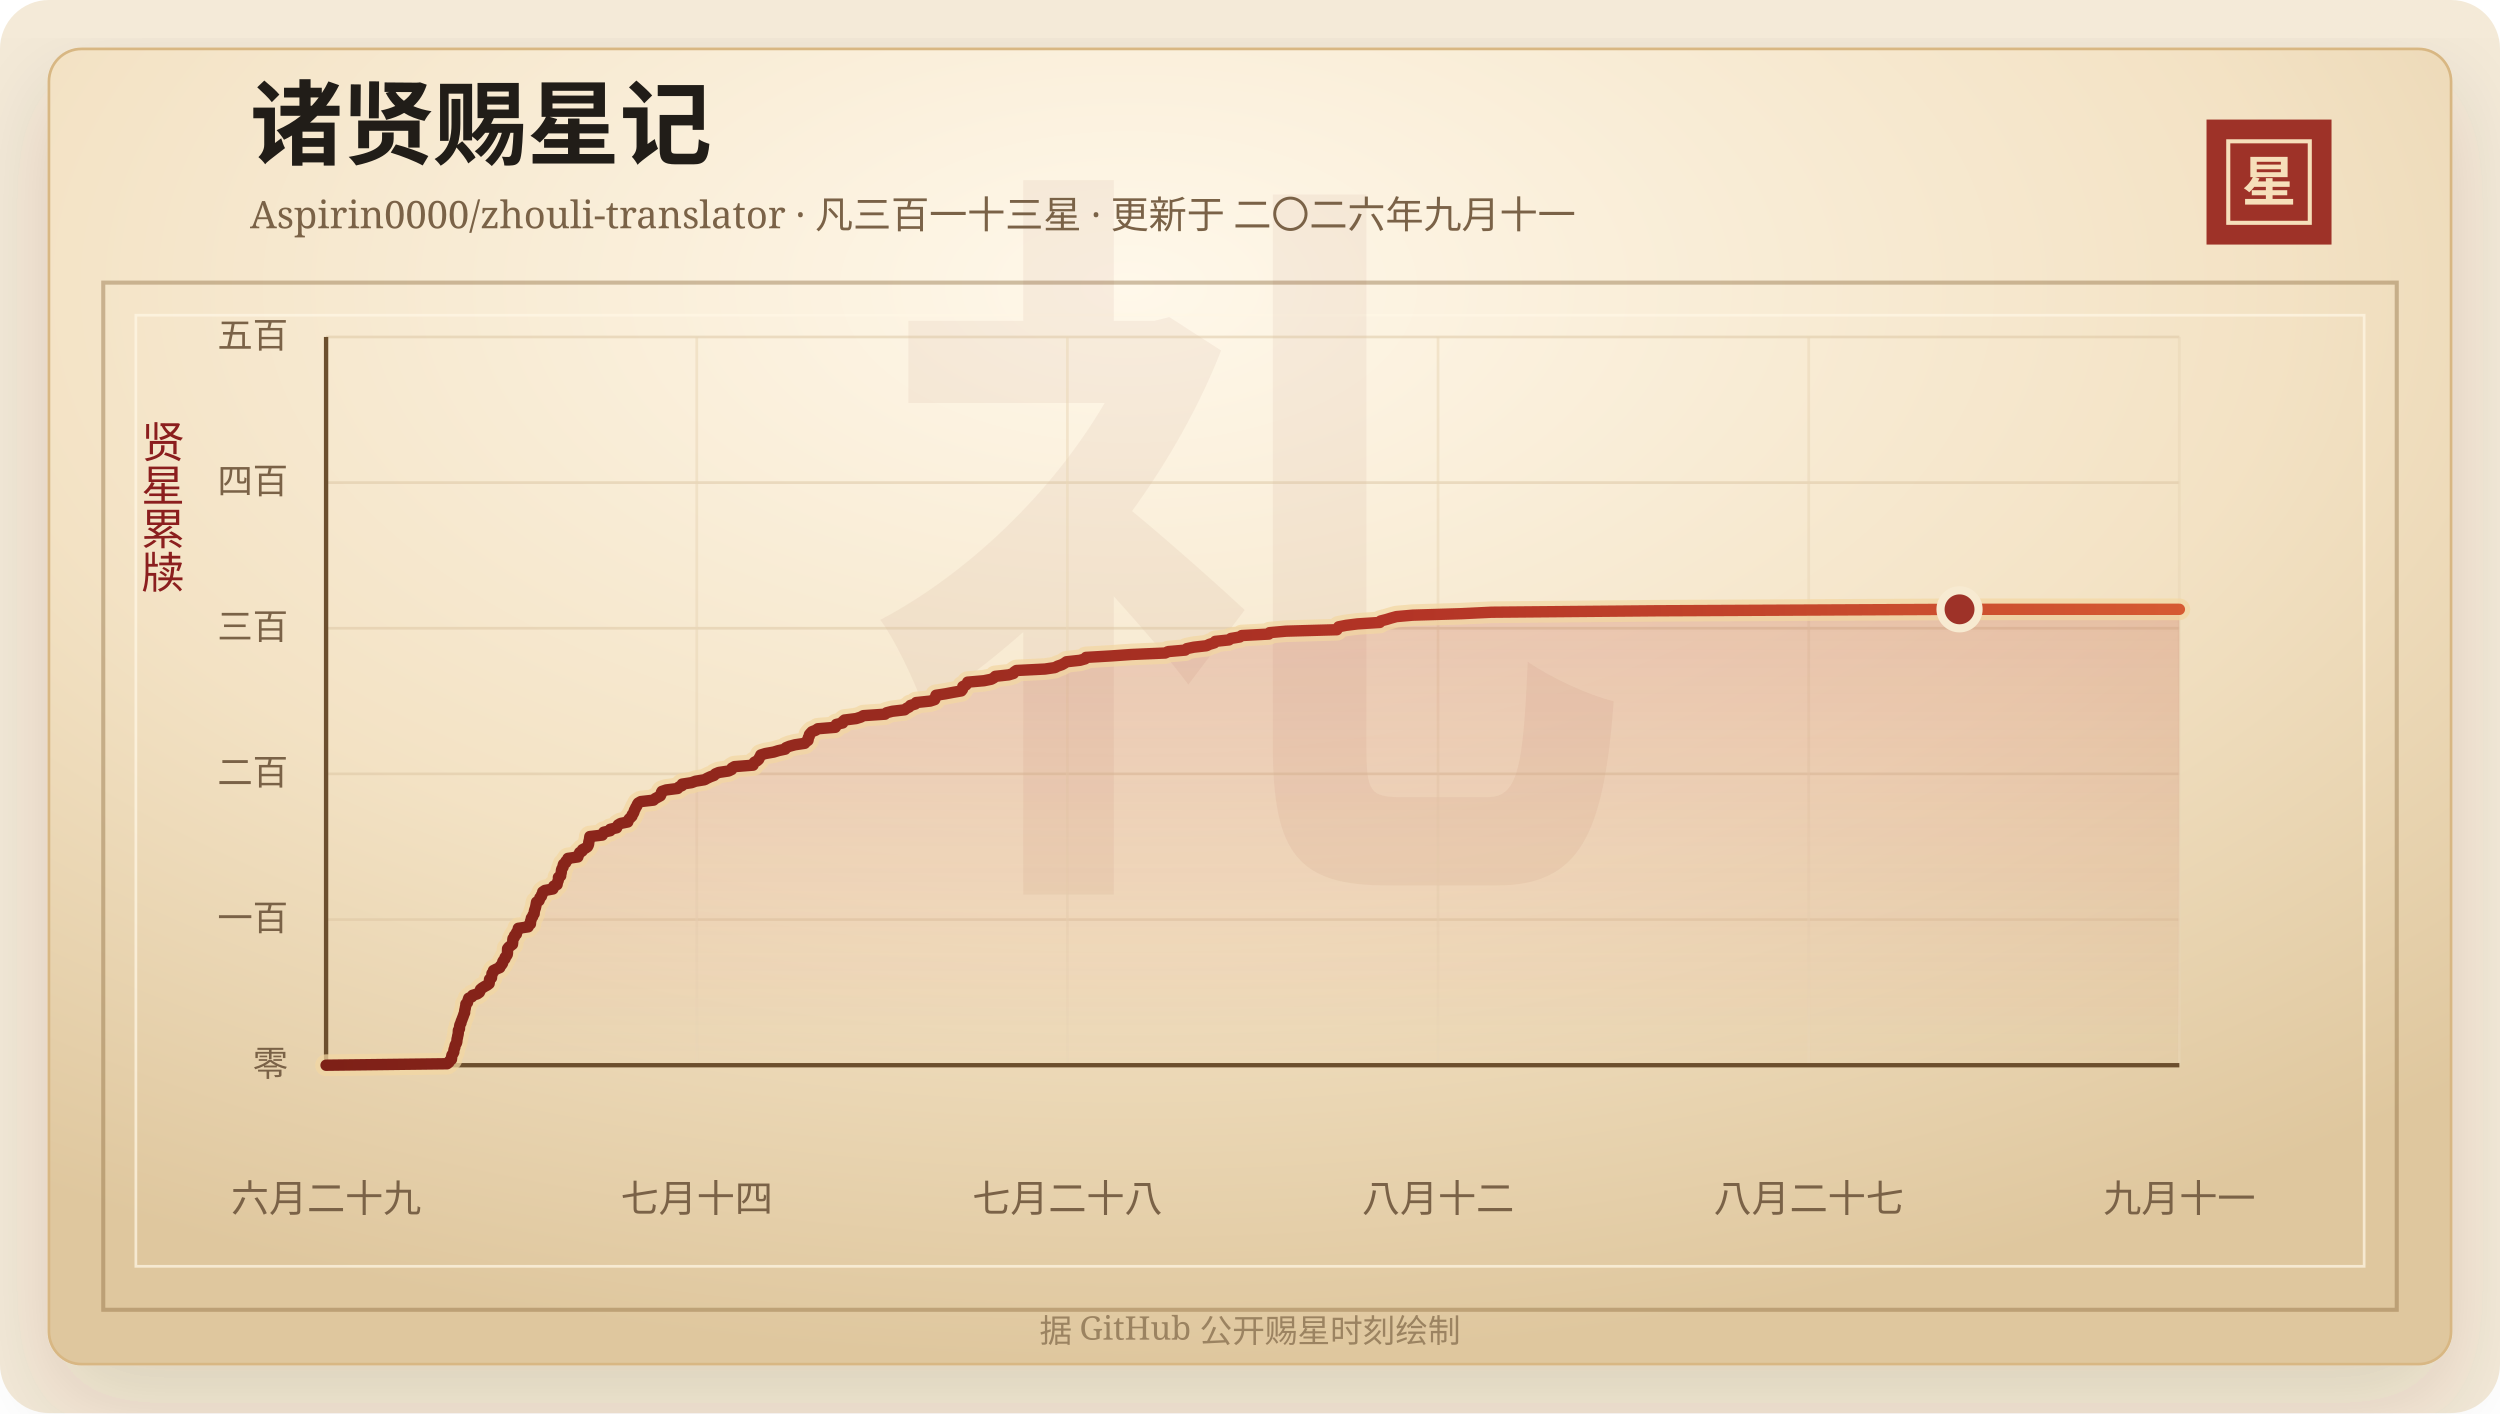
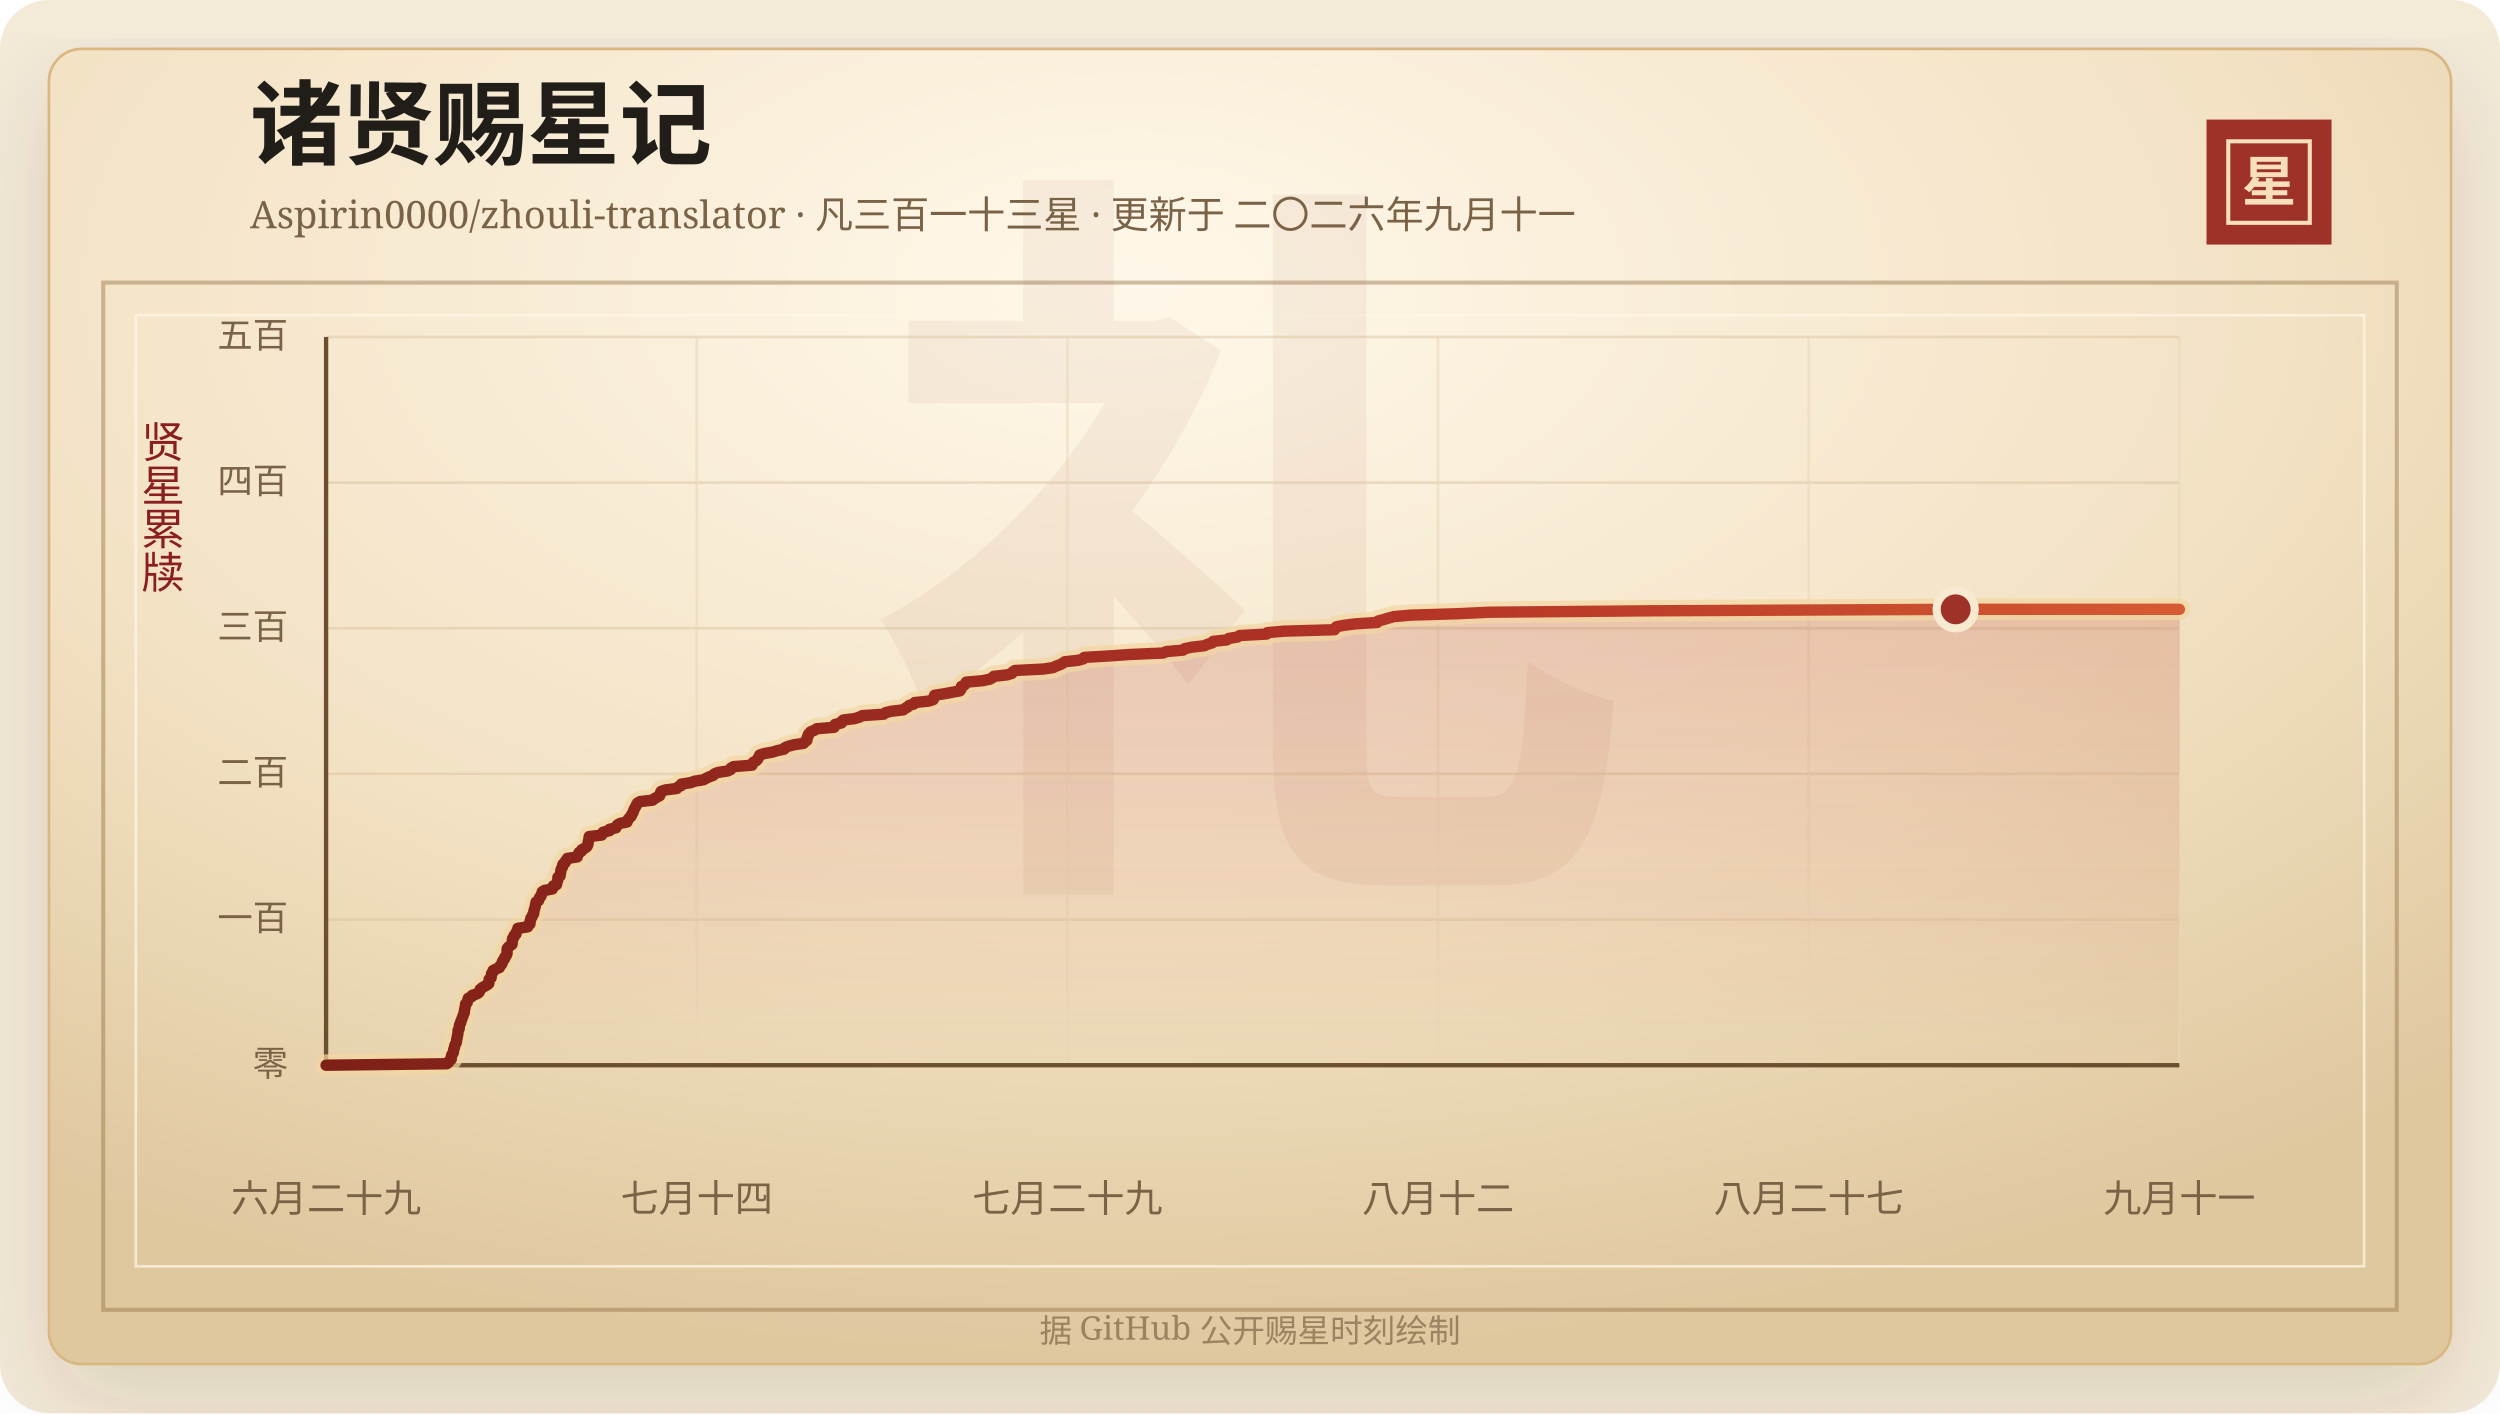
<svg xmlns="http://www.w3.org/2000/svg" width="920" height="520" viewBox="0 0 920 520" role="img" aria-labelledby="title desc">
  <defs>
    <linearGradient id="line" x1="0" x2="1" y1="0" y2="0">
      <stop offset="0%" stop-color="#7d2017" />
      <stop offset="58%" stop-color="#b33426" />
      <stop offset="100%" stop-color="#d65a32" />
    </linearGradient>
    <linearGradient id="area" x1="0" x2="0" y1="0" y2="1">
      <stop offset="0%" stop-color="#b33426" stop-opacity="0.2" />
      <stop offset="100%" stop-color="#b33426" stop-opacity="0" />
    </linearGradient>
    <radialGradient id="paper" cx="45%" cy="18%" r="82%">
      <stop offset="0%" stop-color="#fff8ea" />
      <stop offset="58%" stop-color="#f3e2c4" />
      <stop offset="100%" stop-color="#dfc79e" />
    </radialGradient>
    <filter id="shadow" x="-20%" y="-20%" width="140%" height="140%">
      <feDropShadow dx="0" dy="14" stdDeviation="18" flood-color="#3b2a20" flood-opacity="0.14" />
    </filter>
  </defs>
  <rect width="920" height="520" rx="18" fill="#f4ead8" />
  <rect x="18" y="18" width="884" height="484" rx="12" fill="url(#paper)" stroke="#d8b783" filter="url(#shadow)" />
  <rect x="38" y="104" width="844" height="378" fill="none" stroke="#8c6b3f" stroke-opacity="0.42" stroke-width="1.5" />
  <rect x="50" y="116" width="820" height="350" fill="none" stroke="#fff7e5" stroke-opacity="0.72" />
  <text x="460" y="304" text-anchor="middle" fill="#8c342a" fill-opacity="0.06" font-family="Songti SC, STSong, SimSun, serif" font-size="280" font-weight="700">礼</text>
  <text x="92" y="58" fill="#211d18" font-family="Songti SC, STSong, SimSun, serif" font-size="34" font-weight="700">诸贤赐星记</text>
  <text x="92" y="84" fill="#7a6247" font-family="Songti SC, STSong, SimSun, serif" font-size="14.0">Aspirin0000/zhouli-translator · 凡三百一十三星 · 更新于 二〇二六年九月十一</text>
  <rect x="812" y="44" width="46" height="46" fill="#9e3228" />
  <rect x="820" y="52" width="30" height="30" fill="none" stroke="#f6dfba" stroke-width="1.5" />
  <text x="835" y="74" text-anchor="middle" fill="#f6dfba" font-family="Songti SC, STSong, SimSun, serif" font-size="20" font-weight="700">星</text>
  <text x="60" y="166" text-anchor="middle" fill="#8b1e1e" font-family="Songti SC, STSong, SimSun, serif" font-size="16" writing-mode="vertical-rl">贤星累牍</text>
  <line x1="120" y1="392.00" x2="802" y2="392.00" stroke="#d9c29e" stroke-opacity="0.48" />
  <text x="106" y="396.00" text-anchor="end" fill="#7a6247" font-family="Songti SC, STSong, SimSun, serif" font-size="13">零</text>
  <line x1="120" y1="338.40" x2="802" y2="338.40" stroke="#d9c29e" stroke-opacity="0.48" />
  <text x="106" y="342.40" text-anchor="end" fill="#7a6247" font-family="Songti SC, STSong, SimSun, serif" font-size="13">一百</text>
  <line x1="120" y1="284.80" x2="802" y2="284.80" stroke="#d9c29e" stroke-opacity="0.48" />
  <text x="106" y="288.80" text-anchor="end" fill="#7a6247" font-family="Songti SC, STSong, SimSun, serif" font-size="13">二百</text>
  <line x1="120" y1="231.20" x2="802" y2="231.20" stroke="#d9c29e" stroke-opacity="0.48" />
  <text x="106" y="235.20" text-anchor="end" fill="#7a6247" font-family="Songti SC, STSong, SimSun, serif" font-size="13">三百</text>
  <line x1="120" y1="177.60" x2="802" y2="177.60" stroke="#d9c29e" stroke-opacity="0.48" />
  <text x="106" y="181.60" text-anchor="end" fill="#7a6247" font-family="Songti SC, STSong, SimSun, serif" font-size="13">四百</text>
  <line x1="120" y1="124.00" x2="802" y2="124.00" stroke="#d9c29e" stroke-opacity="0.48" />
  <text x="106" y="128.00" text-anchor="end" fill="#7a6247" font-family="Songti SC, STSong, SimSun, serif" font-size="13">五百</text>
  <line x1="120.00" y1="124" x2="120.00" y2="392" stroke="#ead6b7" stroke-opacity="0.54" />
  <text x="120.00" y="446" text-anchor="middle" fill="#7a6247" font-family="Songti SC, STSong, SimSun, serif" font-size="14">六月二十九</text>
  <line x1="256.40" y1="124" x2="256.40" y2="392" stroke="#ead6b7" stroke-opacity="0.54" />
  <text x="256.40" y="446" text-anchor="middle" fill="#7a6247" font-family="Songti SC, STSong, SimSun, serif" font-size="14">七月十四</text>
  <line x1="392.80" y1="124" x2="392.80" y2="392" stroke="#ead6b7" stroke-opacity="0.54" />
-   <text x="392.80" y="446" text-anchor="middle" fill="#7a6247" font-family="Songti SC, STSong, SimSun, serif" font-size="14">七月二十八</text>
+   <text x="392.80" y="446" text-anchor="middle" fill="#7a6247" font-family="Songti SC, STSong, SimSun, serif" font-size="14">七月二十九</text>
  <line x1="529.20" y1="124" x2="529.20" y2="392" stroke="#ead6b7" stroke-opacity="0.54" />
  <text x="529.20" y="446" text-anchor="middle" fill="#7a6247" font-family="Songti SC, STSong, SimSun, serif" font-size="14">八月十二</text>
  <line x1="665.60" y1="124" x2="665.60" y2="392" stroke="#ead6b7" stroke-opacity="0.54" />
  <text x="665.60" y="446" text-anchor="middle" fill="#7a6247" font-family="Songti SC, STSong, SimSun, serif" font-size="14">八月二十七</text>
  <line x1="802.00" y1="124" x2="802.00" y2="392" stroke="#ead6b7" stroke-opacity="0.54" />
  <text x="802.00" y="446" text-anchor="middle" fill="#7a6247" font-family="Songti SC, STSong, SimSun, serif" font-size="14">九月十一</text>
  <line x1="120" y1="392" x2="802" y2="392" stroke="#6c4f2e" stroke-width="1.6" />
  <line x1="120" y1="124" x2="120" y2="392" stroke="#6c4f2e" stroke-width="1.6" />
-   <polygon points="120.00,392.00 120.00,392.00 164.53,391.46 165.21,390.93 165.45,390.39 166.13,389.86 166.20,389.32 166.21,388.78 166.33,388.25 166.72,387.71 166.99,387.18 167.01,386.64 167.11,386.10 167.36,385.57 167.42,385.03 167.57,384.50 167.92,383.96 168.10,383.42 168.15,382.89 168.20,382.35 168.35,381.82 168.42,381.28 168.57,380.74 168.65,380.21 168.66,379.67 168.69,379.14 169.08,378.60 169.10,378.06 169.16,377.53 169.29,376.99 169.63,376.46 169.68,375.92 169.95,375.38 170.13,374.85 170.35,374.31 170.54,373.78 170.71,373.24 170.98,372.70 170.98,372.17 171.08,371.63 171.21,371.10 171.29,370.56 171.42,370.02 171.44,369.49 172.04,368.95 172.12,368.42 172.31,367.88 172.48,367.34 173.66,366.81 173.92,366.27 175.65,365.74 176.41,365.20 176.65,364.66 176.81,364.13 177.43,363.59 178.28,363.06 179.28,362.52 179.99,361.98 180.07,361.45 180.11,360.91 180.15,360.38 180.87,359.84 180.90,359.30 181.02,358.77 181.05,358.23 181.56,357.70 181.59,357.16 182.66,356.62 183.92,356.09 184.10,355.55 184.60,355.02 184.94,354.48 185.00,353.94 185.32,353.41 185.81,352.87 185.88,352.34 186.35,351.80 186.67,351.26 186.75,350.73 186.76,350.19 186.77,349.66 186.79,349.12 187.20,348.58 187.88,348.05 188.59,347.51 188.65,346.98 188.69,346.44 188.71,345.90 188.79,345.37 189.32,344.83 189.35,344.30 190.03,343.76 190.06,343.22 190.40,342.69 190.72,342.15 190.74,341.62 194.37,341.08 194.46,340.54 195.20,340.01 195.24,339.47 195.25,338.94 195.49,338.40 195.54,337.86 196.02,337.33 196.14,336.79 196.56,336.26 196.61,335.72 196.67,335.18 196.84,334.65 197.03,334.11 197.15,333.58 197.26,333.04 197.35,332.50 197.45,331.97 198.36,331.43 198.55,330.90 198.69,330.36 199.25,329.82 199.31,329.29 199.69,328.75 199.72,328.22 200.53,327.68 203.47,327.14 203.73,326.61 203.79,326.07 205.00,325.54 205.10,325.00 205.23,324.46 205.47,323.93 205.50,323.39 205.50,322.86 206.33,322.32 206.35,321.78 206.51,321.25 206.58,320.71 206.62,320.18 206.81,319.64 207.20,319.10 207.21,318.57 207.37,318.03 208.16,317.50 208.26,316.96 208.92,316.42 209.00,315.89 212.65,315.35 212.66,314.82 213.12,314.28 213.30,313.74 214.22,313.21 214.36,312.67 215.41,312.14 216.18,311.60 216.47,311.06 216.63,310.53 216.65,309.99 216.78,309.46 216.92,308.92 216.98,308.38 217.06,307.85 221.65,307.31 221.87,306.78 222.19,306.24 224.56,305.70 224.57,305.17 226.94,304.63 227.16,304.10 227.49,303.56 228.41,303.02 231.02,302.49 231.16,301.95 231.48,301.42 232.03,300.88 232.56,300.34 232.66,299.81 233.11,299.27 233.31,298.74 233.45,298.20 233.76,297.66 233.98,297.13 234.36,296.59 234.54,296.06 234.89,295.52 235.82,294.98 240.49,294.45 241.06,293.91 242.04,293.38 243.03,292.84 243.27,292.30 243.32,291.77 243.59,291.23 245.14,290.70 249.38,290.16 249.82,289.62 251.00,289.09 251.05,288.55 254.49,288.02 255.97,287.48 259.28,286.94 260.21,286.41 261.37,285.87 262.79,285.34 263.25,284.80 264.54,284.26 268.10,283.73 269.23,283.19 269.36,282.66 270.29,282.12 277.12,281.58 277.19,281.05 277.62,280.51 278.61,279.98 279.19,279.44 279.42,278.90 279.75,278.37 279.97,277.83 281.68,277.30 284.74,276.76 286.48,276.22 288.95,275.69 289.23,275.15 290.54,274.62 292.54,274.08 296.13,273.54 296.56,273.01 297.34,272.47 297.44,271.94 297.48,271.40 297.83,270.86 297.87,270.33 298.32,269.79 298.83,269.26 300.20,268.72 300.97,268.18 307.39,267.65 307.75,267.11 307.76,266.58 310.11,266.04 310.16,265.50 310.77,264.97 315.07,264.43 316.76,263.90 317.73,263.36 325.69,262.82 326.27,262.29 328.36,261.75 332.90,261.22 333.58,260.68 334.60,260.14 335.03,259.61 336.83,259.07 337.14,258.54 342.31,258.00 343.96,257.46 344.19,256.93 344.27,256.39 344.45,255.86 347.93,255.32 350.77,254.78 353.76,254.25 354.18,253.71 354.32,253.18 354.32,252.64 355.43,252.10 355.91,251.57 356.10,251.03 362.12,250.50 364.78,249.96 365.77,249.42 366.28,248.89 371.21,248.35 372.96,247.82 373.25,247.28 374.06,246.74 384.54,246.21 388.21,245.67 389.20,245.14 390.76,244.60 391.73,244.06 392.47,243.53 397.41,242.99 399.31,242.46 399.64,241.92 408.92,241.38 416.35,240.85 428.80,240.31 429.90,239.78 436.14,239.24 436.74,238.70 439.30,238.17 443.99,237.63 445.10,237.10 446.91,236.56 447.23,236.02 452.26,235.49 452.97,234.95 456.20,234.42 456.97,233.88 466.91,233.34 467.24,232.81 473.29,232.27 491.97,231.74 492.25,231.20 492.64,230.66 495.34,230.13 499.56,229.59 507.75,229.06 508.07,228.52 510.17,227.98 511.91,227.45 513.88,226.91 519.89,226.38 537.71,225.84 548.88,225.30 609.43,224.77 721.11,224.23 802.00,224.23 802.00,392.00" fill="url(#area)" />
-   <polyline points="120.00,392.00 164.53,391.46 165.21,390.93 165.45,390.39 166.13,389.86 166.20,389.32 166.21,388.78 166.33,388.25 166.72,387.71 166.99,387.18 167.01,386.64 167.11,386.10 167.36,385.57 167.42,385.03 167.57,384.50 167.92,383.96 168.10,383.42 168.15,382.89 168.20,382.35 168.35,381.82 168.42,381.28 168.57,380.74 168.65,380.21 168.66,379.67 168.69,379.14 169.08,378.60 169.10,378.06 169.16,377.53 169.29,376.99 169.63,376.46 169.68,375.92 169.95,375.38 170.13,374.85 170.35,374.31 170.54,373.78 170.71,373.24 170.98,372.70 170.98,372.17 171.08,371.63 171.21,371.10 171.29,370.56 171.42,370.02 171.44,369.49 172.04,368.95 172.12,368.42 172.31,367.88 172.48,367.34 173.66,366.81 173.92,366.27 175.65,365.74 176.41,365.20 176.65,364.66 176.81,364.13 177.43,363.59 178.28,363.06 179.28,362.52 179.99,361.98 180.07,361.45 180.11,360.91 180.15,360.38 180.87,359.84 180.90,359.30 181.02,358.77 181.05,358.23 181.56,357.70 181.59,357.16 182.66,356.62 183.92,356.09 184.10,355.55 184.60,355.02 184.94,354.48 185.00,353.94 185.32,353.41 185.81,352.87 185.88,352.34 186.35,351.80 186.67,351.26 186.75,350.73 186.76,350.19 186.77,349.66 186.79,349.12 187.20,348.58 187.88,348.05 188.59,347.51 188.65,346.98 188.69,346.44 188.71,345.90 188.79,345.37 189.32,344.83 189.35,344.30 190.03,343.76 190.06,343.22 190.40,342.69 190.72,342.15 190.74,341.62 194.37,341.08 194.46,340.54 195.20,340.01 195.24,339.47 195.25,338.94 195.49,338.40 195.54,337.86 196.02,337.33 196.14,336.79 196.56,336.26 196.61,335.72 196.67,335.18 196.84,334.65 197.03,334.11 197.15,333.58 197.26,333.04 197.35,332.50 197.45,331.97 198.36,331.43 198.55,330.90 198.69,330.36 199.25,329.82 199.31,329.29 199.69,328.75 199.72,328.22 200.53,327.68 203.47,327.14 203.73,326.61 203.79,326.07 205.00,325.54 205.10,325.00 205.23,324.46 205.47,323.93 205.50,323.39 205.50,322.86 206.33,322.32 206.35,321.78 206.51,321.25 206.58,320.71 206.62,320.18 206.81,319.64 207.20,319.10 207.21,318.57 207.37,318.03 208.16,317.50 208.26,316.96 208.92,316.42 209.00,315.89 212.65,315.35 212.66,314.82 213.12,314.28 213.30,313.74 214.22,313.21 214.36,312.67 215.41,312.14 216.18,311.60 216.47,311.06 216.63,310.53 216.65,309.99 216.78,309.46 216.92,308.92 216.98,308.38 217.06,307.85 221.65,307.31 221.87,306.78 222.19,306.24 224.56,305.70 224.57,305.17 226.94,304.63 227.16,304.10 227.49,303.56 228.41,303.02 231.02,302.49 231.16,301.95 231.48,301.42 232.03,300.88 232.56,300.34 232.66,299.81 233.11,299.27 233.31,298.74 233.45,298.20 233.76,297.66 233.98,297.13 234.36,296.59 234.54,296.06 234.89,295.52 235.82,294.98 240.49,294.45 241.06,293.91 242.04,293.38 243.03,292.84 243.27,292.30 243.32,291.77 243.59,291.23 245.14,290.70 249.38,290.16 249.82,289.62 251.00,289.09 251.05,288.55 254.49,288.02 255.97,287.48 259.28,286.94 260.21,286.41 261.37,285.87 262.79,285.34 263.25,284.80 264.54,284.26 268.10,283.73 269.23,283.19 269.36,282.66 270.29,282.12 277.12,281.58 277.19,281.05 277.62,280.51 278.61,279.98 279.19,279.44 279.42,278.90 279.75,278.37 279.97,277.83 281.68,277.30 284.74,276.76 286.48,276.22 288.95,275.69 289.23,275.15 290.54,274.62 292.54,274.08 296.13,273.54 296.56,273.01 297.34,272.47 297.44,271.94 297.48,271.40 297.83,270.86 297.87,270.33 298.32,269.79 298.83,269.26 300.20,268.72 300.97,268.18 307.39,267.65 307.75,267.11 307.76,266.58 310.11,266.04 310.16,265.50 310.77,264.97 315.07,264.43 316.76,263.90 317.73,263.36 325.69,262.82 326.27,262.29 328.36,261.75 332.90,261.22 333.58,260.68 334.60,260.14 335.03,259.61 336.83,259.07 337.14,258.54 342.31,258.00 343.96,257.46 344.19,256.93 344.27,256.39 344.45,255.86 347.93,255.32 350.77,254.78 353.76,254.25 354.18,253.71 354.32,253.18 354.32,252.64 355.43,252.10 355.91,251.57 356.10,251.03 362.12,250.50 364.78,249.96 365.77,249.42 366.28,248.89 371.21,248.35 372.96,247.82 373.25,247.28 374.06,246.74 384.54,246.21 388.21,245.67 389.20,245.14 390.76,244.60 391.73,244.06 392.47,243.53 397.41,242.99 399.31,242.46 399.64,241.92 408.92,241.38 416.35,240.85 428.80,240.31 429.90,239.78 436.14,239.24 436.74,238.70 439.30,238.17 443.99,237.63 445.10,237.10 446.91,236.56 447.23,236.02 452.26,235.49 452.97,234.95 456.20,234.42 456.97,233.88 466.91,233.34 467.24,232.81 473.29,232.27 491.97,231.74 492.25,231.20 492.64,230.66 495.34,230.13 499.56,229.59 507.75,229.06 508.07,228.52 510.17,227.98 511.91,227.45 513.88,226.91 519.89,226.38 537.71,225.84 548.88,225.30 609.43,224.77 721.11,224.23 802.00,224.23" fill="none" stroke="#f3d7a2" stroke-width="8" stroke-linecap="round" stroke-linejoin="round" opacity="0.72" />
-   <polyline points="120.00,392.00 164.53,391.46 165.21,390.93 165.45,390.39 166.13,389.86 166.20,389.32 166.21,388.78 166.33,388.25 166.72,387.71 166.99,387.18 167.01,386.64 167.11,386.10 167.36,385.57 167.42,385.03 167.57,384.50 167.92,383.96 168.10,383.42 168.15,382.89 168.20,382.35 168.35,381.82 168.42,381.28 168.57,380.74 168.65,380.21 168.66,379.67 168.69,379.14 169.08,378.60 169.10,378.06 169.16,377.53 169.29,376.99 169.63,376.46 169.68,375.92 169.95,375.38 170.13,374.85 170.35,374.31 170.54,373.78 170.71,373.24 170.98,372.70 170.98,372.17 171.08,371.63 171.21,371.10 171.29,370.56 171.42,370.02 171.44,369.49 172.04,368.95 172.12,368.42 172.31,367.88 172.48,367.34 173.66,366.81 173.92,366.27 175.65,365.74 176.41,365.20 176.65,364.66 176.81,364.13 177.43,363.59 178.28,363.06 179.28,362.52 179.99,361.98 180.07,361.45 180.11,360.91 180.15,360.38 180.87,359.84 180.90,359.30 181.02,358.77 181.05,358.23 181.56,357.70 181.59,357.16 182.66,356.62 183.92,356.09 184.10,355.55 184.60,355.02 184.94,354.48 185.00,353.94 185.32,353.41 185.81,352.87 185.88,352.34 186.35,351.80 186.67,351.26 186.75,350.73 186.76,350.19 186.77,349.66 186.79,349.12 187.20,348.58 187.88,348.05 188.59,347.51 188.65,346.98 188.69,346.44 188.71,345.90 188.79,345.37 189.32,344.83 189.35,344.30 190.03,343.76 190.06,343.22 190.40,342.69 190.72,342.15 190.74,341.62 194.37,341.08 194.46,340.54 195.20,340.01 195.24,339.47 195.25,338.94 195.49,338.40 195.54,337.86 196.02,337.33 196.14,336.79 196.56,336.26 196.61,335.72 196.67,335.18 196.84,334.65 197.03,334.11 197.15,333.58 197.26,333.04 197.35,332.50 197.45,331.97 198.36,331.43 198.55,330.90 198.69,330.36 199.25,329.82 199.31,329.29 199.69,328.75 199.72,328.22 200.53,327.68 203.47,327.14 203.73,326.61 203.79,326.07 205.00,325.54 205.10,325.00 205.23,324.46 205.47,323.93 205.50,323.39 205.50,322.86 206.33,322.32 206.35,321.78 206.51,321.25 206.58,320.71 206.62,320.18 206.81,319.64 207.20,319.10 207.21,318.57 207.37,318.03 208.16,317.50 208.26,316.96 208.92,316.42 209.00,315.89 212.65,315.35 212.66,314.82 213.12,314.28 213.30,313.74 214.22,313.21 214.36,312.67 215.41,312.14 216.18,311.60 216.47,311.06 216.63,310.53 216.65,309.99 216.78,309.46 216.92,308.92 216.98,308.38 217.06,307.85 221.65,307.31 221.87,306.78 222.19,306.24 224.56,305.70 224.57,305.17 226.94,304.63 227.16,304.10 227.49,303.56 228.41,303.02 231.02,302.49 231.16,301.95 231.48,301.42 232.03,300.88 232.56,300.34 232.66,299.81 233.11,299.27 233.31,298.74 233.45,298.20 233.76,297.66 233.98,297.13 234.36,296.59 234.54,296.06 234.89,295.52 235.82,294.98 240.49,294.45 241.06,293.91 242.04,293.38 243.03,292.84 243.27,292.30 243.32,291.77 243.59,291.23 245.14,290.70 249.38,290.16 249.82,289.62 251.00,289.09 251.05,288.55 254.49,288.02 255.97,287.48 259.28,286.94 260.21,286.41 261.37,285.87 262.79,285.34 263.25,284.80 264.54,284.26 268.10,283.73 269.23,283.19 269.36,282.66 270.29,282.12 277.12,281.58 277.19,281.05 277.62,280.51 278.61,279.98 279.19,279.44 279.42,278.90 279.75,278.37 279.97,277.83 281.68,277.30 284.74,276.76 286.48,276.22 288.95,275.69 289.23,275.15 290.54,274.62 292.54,274.08 296.13,273.54 296.56,273.01 297.34,272.47 297.44,271.94 297.48,271.40 297.83,270.86 297.87,270.33 298.32,269.79 298.83,269.26 300.20,268.72 300.97,268.18 307.39,267.65 307.75,267.11 307.76,266.58 310.11,266.04 310.16,265.50 310.77,264.97 315.07,264.43 316.76,263.90 317.73,263.36 325.69,262.82 326.27,262.29 328.36,261.75 332.90,261.22 333.58,260.68 334.60,260.14 335.03,259.61 336.83,259.07 337.14,258.54 342.31,258.00 343.96,257.46 344.19,256.93 344.27,256.39 344.45,255.86 347.93,255.32 350.77,254.78 353.76,254.25 354.18,253.71 354.32,253.18 354.32,252.64 355.43,252.10 355.91,251.57 356.10,251.03 362.12,250.50 364.78,249.96 365.77,249.42 366.28,248.89 371.21,248.35 372.96,247.82 373.25,247.28 374.06,246.74 384.54,246.21 388.21,245.67 389.20,245.14 390.76,244.60 391.73,244.06 392.47,243.53 397.41,242.99 399.31,242.46 399.64,241.92 408.92,241.38 416.35,240.85 428.80,240.31 429.90,239.78 436.14,239.24 436.74,238.70 439.30,238.17 443.99,237.63 445.10,237.10 446.91,236.56 447.23,236.02 452.26,235.49 452.97,234.95 456.20,234.42 456.97,233.88 466.91,233.34 467.24,232.81 473.29,232.27 491.97,231.74 492.25,231.20 492.64,230.66 495.34,230.13 499.56,229.59 507.75,229.06 508.07,228.52 510.17,227.98 511.91,227.45 513.88,226.91 519.89,226.38 537.71,225.84 548.88,225.30 609.43,224.77 721.11,224.23 802.00,224.23" fill="none" stroke="url(#line)" stroke-width="4.2" stroke-linecap="round" stroke-linejoin="round" />
-   <circle cx="721.11" cy="224.23" r="7" fill="#9e3228" stroke="#f7ead1" stroke-width="3" />
+   <polygon points="120.00,392.00 120.00,392.00 164.42,391.46 165.10,390.93 165.34,390.39 166.02,389.86 166.09,389.32 166.10,388.78 166.22,388.25 166.61,387.71 166.88,387.18 166.89,386.64 167.00,386.10 167.25,385.57 167.31,385.03 167.46,384.50 167.80,383.96 167.99,383.42 168.04,382.89 168.09,382.35 168.24,381.82 168.31,381.28 168.45,380.74 168.53,380.21 168.55,379.67 168.57,379.14 168.97,378.60 168.99,378.06 169.04,377.53 169.17,376.99 169.51,376.46 169.56,375.92 169.84,375.38 170.01,374.85 170.23,374.31 170.42,373.78 170.59,373.24 170.86,372.70 170.86,372.17 170.96,371.63 171.09,371.10 171.17,370.56 171.29,370.02 171.32,369.49 171.91,368.95 172.00,368.42 172.19,367.88 172.35,367.34 173.53,366.81 173.79,366.27 175.52,365.74 176.27,365.20 176.52,364.66 176.68,364.13 177.29,363.59 178.15,363.06 179.15,362.52 179.85,361.98 179.93,361.45 179.96,360.91 180.01,360.38 180.73,359.84 180.76,359.30 180.88,358.77 180.90,358.23 181.42,357.70 181.45,357.16 182.51,356.62 183.77,356.09 183.94,355.55 184.45,355.02 184.79,354.48 184.85,353.94 185.16,353.41 185.66,352.87 185.72,352.34 186.19,351.80 186.51,351.26 186.60,350.73 186.61,350.19 186.61,349.66 186.63,349.12 187.04,348.58 187.72,348.05 188.43,347.51 188.49,346.98 188.53,346.44 188.55,345.90 188.63,345.37 189.16,344.83 189.18,344.30 189.87,343.76 189.90,343.22 190.24,342.69 190.55,342.15 190.57,341.62 194.20,341.08 194.28,340.54 195.02,340.01 195.07,339.47 195.08,338.94 195.31,338.40 195.37,337.86 195.84,337.33 195.96,336.79 196.38,336.26 196.43,335.72 196.49,335.18 196.66,334.65 196.84,334.11 196.97,333.58 197.08,333.04 197.17,332.50 197.27,331.97 198.18,331.43 198.36,330.90 198.50,330.36 199.06,329.82 199.12,329.29 199.51,328.75 199.54,328.22 200.34,327.68 203.28,327.14 203.53,326.61 203.59,326.07 204.80,325.54 204.90,325.00 205.03,324.46 205.26,323.93 205.30,323.39 205.30,322.86 206.13,322.32 206.15,321.78 206.31,321.25 206.37,320.71 206.41,320.18 206.61,319.64 207.00,319.10 207.00,318.57 207.17,318.03 207.95,317.50 208.05,316.96 208.71,316.42 208.79,315.89 212.43,315.35 212.44,314.82 212.90,314.28 213.08,313.74 214.00,313.21 214.14,312.67 215.19,312.14 215.95,311.60 216.24,311.06 216.40,310.53 216.43,309.99 216.55,309.46 216.69,308.92 216.75,308.38 216.83,307.85 221.41,307.31 221.63,306.78 221.95,306.24 224.31,305.70 224.33,305.17 226.69,304.63 226.91,304.10 227.24,303.56 228.16,303.02 230.76,302.49 230.90,301.95 231.22,301.42 231.76,300.88 232.29,300.34 232.39,299.81 232.85,299.27 233.04,298.74 233.18,298.20 233.49,297.66 233.71,297.13 234.09,296.59 234.27,296.06 234.62,295.52 235.54,294.98 240.21,294.45 240.78,293.91 241.75,293.38 242.74,292.84 242.98,292.30 243.03,291.77 243.30,291.23 244.85,290.70 249.08,290.16 249.52,289.62 250.69,289.09 250.74,288.55 254.17,288.02 255.64,287.48 258.95,286.94 259.88,286.41 261.03,285.87 262.45,285.34 262.91,284.80 264.20,284.26 267.75,283.73 268.88,283.19 269.01,282.66 269.94,282.12 276.75,281.58 276.82,281.05 277.25,280.51 278.24,279.98 278.81,279.44 279.04,278.90 279.37,278.37 279.60,277.83 281.30,277.30 284.35,276.76 286.08,276.22 288.55,275.69 288.83,275.15 290.13,274.62 292.14,274.08 295.72,273.54 296.15,273.01 296.93,272.47 297.02,271.94 297.06,271.40 297.41,270.86 297.45,270.33 297.90,269.79 298.41,269.26 299.77,268.72 300.55,268.18 306.95,267.65 307.31,267.11 307.32,266.58 309.66,266.04 309.72,265.50 310.32,264.97 314.61,264.43 316.30,263.90 317.26,263.36 325.21,262.82 325.79,262.29 327.87,261.75 332.40,261.22 333.08,260.68 334.09,260.14 334.52,259.61 336.32,259.07 336.63,258.54 341.78,258.00 343.43,257.46 343.67,256.93 343.74,256.39 343.93,255.86 347.39,255.32 350.23,254.78 353.21,254.25 353.63,253.71 353.76,253.18 353.77,252.64 354.88,252.10 355.35,251.57 355.55,251.03 361.54,250.50 364.20,249.96 365.19,249.42 365.70,248.89 370.62,248.35 372.37,247.82 372.66,247.28 373.46,246.74 383.92,246.21 387.58,245.67 388.57,245.14 390.12,244.60 391.09,244.06 391.83,243.53 396.76,242.99 398.65,242.46 398.99,241.92 408.24,241.38 415.65,240.85 428.08,240.31 429.16,239.78 435.40,239.24 435.99,238.70 438.54,238.17 443.23,237.63 444.34,237.10 446.14,236.56 446.46,236.02 451.48,235.49 452.18,234.95 455.40,234.42 456.18,233.88 466.09,233.34 466.42,232.81 472.46,232.27 491.09,231.74 491.38,231.20 491.76,230.66 494.46,230.13 498.66,229.59 506.83,229.06 507.15,228.52 509.25,227.98 510.98,227.45 512.95,226.91 518.95,226.38 536.72,225.84 547.87,225.30 608.28,224.77 719.69,224.23 802.00,224.23 802.00,392.00" fill="url(#area)" />
+   <polyline points="120.00,392.00 164.42,391.46 165.10,390.93 165.34,390.39 166.02,389.86 166.09,389.32 166.10,388.78 166.22,388.25 166.61,387.71 166.88,387.18 166.89,386.64 167.00,386.10 167.25,385.57 167.31,385.03 167.46,384.50 167.80,383.96 167.99,383.42 168.04,382.89 168.09,382.35 168.24,381.82 168.31,381.28 168.45,380.74 168.53,380.21 168.55,379.67 168.57,379.14 168.97,378.60 168.99,378.06 169.04,377.53 169.17,376.99 169.51,376.46 169.56,375.92 169.84,375.38 170.01,374.85 170.23,374.31 170.42,373.78 170.59,373.24 170.86,372.70 170.86,372.17 170.96,371.63 171.09,371.10 171.17,370.56 171.29,370.02 171.32,369.49 171.91,368.95 172.00,368.42 172.19,367.88 172.35,367.34 173.53,366.81 173.79,366.27 175.52,365.74 176.27,365.20 176.52,364.66 176.68,364.13 177.29,363.59 178.15,363.06 179.15,362.52 179.85,361.98 179.93,361.45 179.96,360.91 180.01,360.38 180.73,359.84 180.76,359.30 180.88,358.77 180.90,358.23 181.42,357.70 181.45,357.16 182.51,356.62 183.77,356.09 183.94,355.55 184.45,355.02 184.79,354.48 184.85,353.94 185.16,353.41 185.66,352.87 185.72,352.34 186.19,351.80 186.51,351.26 186.60,350.73 186.61,350.19 186.61,349.66 186.63,349.12 187.04,348.58 187.72,348.05 188.43,347.51 188.49,346.98 188.53,346.44 188.55,345.90 188.63,345.37 189.16,344.83 189.18,344.30 189.87,343.76 189.90,343.22 190.24,342.69 190.55,342.15 190.57,341.62 194.20,341.08 194.28,340.54 195.02,340.01 195.07,339.47 195.08,338.94 195.31,338.40 195.37,337.86 195.84,337.33 195.96,336.79 196.38,336.26 196.43,335.72 196.49,335.18 196.66,334.65 196.84,334.11 196.97,333.58 197.08,333.04 197.17,332.50 197.27,331.97 198.18,331.43 198.36,330.90 198.50,330.36 199.06,329.82 199.12,329.29 199.51,328.75 199.54,328.22 200.34,327.68 203.28,327.14 203.53,326.61 203.59,326.07 204.80,325.54 204.90,325.00 205.03,324.46 205.26,323.93 205.30,323.39 205.30,322.86 206.13,322.32 206.15,321.78 206.31,321.25 206.37,320.71 206.41,320.18 206.61,319.64 207.00,319.10 207.00,318.57 207.17,318.03 207.95,317.50 208.05,316.96 208.71,316.42 208.79,315.89 212.43,315.35 212.44,314.82 212.90,314.28 213.08,313.74 214.00,313.21 214.14,312.67 215.19,312.14 215.95,311.60 216.24,311.06 216.40,310.53 216.43,309.99 216.55,309.46 216.69,308.92 216.75,308.38 216.83,307.85 221.41,307.31 221.63,306.78 221.95,306.24 224.31,305.70 224.33,305.17 226.69,304.63 226.91,304.10 227.24,303.56 228.16,303.02 230.76,302.49 230.90,301.95 231.22,301.42 231.76,300.88 232.29,300.34 232.39,299.81 232.85,299.27 233.04,298.74 233.18,298.20 233.49,297.66 233.71,297.13 234.09,296.59 234.27,296.06 234.62,295.52 235.54,294.98 240.21,294.45 240.78,293.91 241.75,293.38 242.74,292.84 242.98,292.30 243.03,291.77 243.30,291.23 244.85,290.70 249.08,290.16 249.52,289.62 250.69,289.09 250.74,288.55 254.17,288.02 255.64,287.48 258.95,286.94 259.88,286.41 261.03,285.87 262.45,285.34 262.91,284.80 264.20,284.26 267.75,283.73 268.88,283.19 269.01,282.66 269.94,282.12 276.75,281.58 276.82,281.05 277.25,280.51 278.24,279.98 278.81,279.44 279.04,278.90 279.37,278.37 279.60,277.83 281.30,277.30 284.35,276.76 286.08,276.22 288.55,275.69 288.83,275.15 290.13,274.62 292.14,274.08 295.72,273.54 296.15,273.01 296.93,272.47 297.02,271.94 297.06,271.40 297.41,270.86 297.45,270.33 297.90,269.79 298.41,269.26 299.77,268.72 300.55,268.18 306.95,267.65 307.31,267.11 307.32,266.58 309.66,266.04 309.72,265.50 310.32,264.97 314.61,264.43 316.30,263.90 317.26,263.36 325.21,262.82 325.79,262.29 327.87,261.75 332.40,261.22 333.08,260.68 334.09,260.14 334.52,259.61 336.32,259.07 336.63,258.54 341.78,258.00 343.43,257.46 343.67,256.93 343.74,256.39 343.93,255.86 347.39,255.32 350.23,254.78 353.21,254.25 353.63,253.71 353.76,253.18 353.77,252.64 354.88,252.10 355.35,251.57 355.55,251.03 361.54,250.50 364.20,249.96 365.19,249.42 365.70,248.89 370.62,248.35 372.37,247.82 372.66,247.28 373.46,246.74 383.92,246.21 387.58,245.67 388.57,245.14 390.12,244.60 391.09,244.06 391.83,243.53 396.76,242.99 398.65,242.46 398.99,241.92 408.24,241.38 415.65,240.85 428.08,240.31 429.16,239.78 435.40,239.24 435.99,238.70 438.54,238.17 443.23,237.63 444.34,237.10 446.14,236.56 446.46,236.02 451.48,235.49 452.18,234.95 455.40,234.42 456.18,233.88 466.09,233.34 466.42,232.81 472.46,232.27 491.09,231.74 491.38,231.20 491.76,230.66 494.46,230.13 498.66,229.59 506.83,229.06 507.15,228.52 509.25,227.98 510.98,227.45 512.95,226.91 518.95,226.38 536.72,225.84 547.87,225.30 608.28,224.77 719.69,224.23 802.00,224.23" fill="none" stroke="#f3d7a2" stroke-width="8" stroke-linecap="round" stroke-linejoin="round" opacity="0.72" />
+   <polyline points="120.00,392.00 164.42,391.46 165.10,390.93 165.34,390.39 166.02,389.86 166.09,389.32 166.10,388.78 166.22,388.25 166.61,387.71 166.88,387.18 166.89,386.64 167.00,386.10 167.25,385.57 167.31,385.03 167.46,384.50 167.80,383.96 167.99,383.42 168.04,382.89 168.09,382.35 168.24,381.82 168.31,381.28 168.45,380.74 168.53,380.21 168.55,379.67 168.57,379.14 168.97,378.60 168.99,378.06 169.04,377.53 169.17,376.99 169.51,376.46 169.56,375.92 169.84,375.38 170.01,374.85 170.23,374.31 170.42,373.78 170.59,373.24 170.86,372.70 170.86,372.17 170.96,371.63 171.09,371.10 171.17,370.56 171.29,370.02 171.32,369.49 171.91,368.95 172.00,368.42 172.19,367.88 172.35,367.34 173.53,366.81 173.79,366.27 175.52,365.74 176.27,365.20 176.52,364.66 176.68,364.13 177.29,363.59 178.15,363.06 179.15,362.52 179.85,361.98 179.93,361.45 179.96,360.91 180.01,360.38 180.73,359.84 180.76,359.30 180.88,358.77 180.90,358.23 181.42,357.70 181.45,357.16 182.51,356.62 183.77,356.09 183.94,355.55 184.45,355.02 184.79,354.48 184.85,353.94 185.16,353.41 185.66,352.87 185.72,352.34 186.19,351.80 186.51,351.26 186.60,350.73 186.61,350.19 186.61,349.66 186.63,349.12 187.04,348.58 187.72,348.05 188.43,347.51 188.49,346.98 188.53,346.44 188.55,345.90 188.63,345.37 189.16,344.83 189.18,344.30 189.87,343.76 189.90,343.22 190.24,342.69 190.55,342.15 190.57,341.62 194.20,341.08 194.28,340.54 195.02,340.01 195.07,339.47 195.08,338.94 195.31,338.40 195.37,337.86 195.84,337.33 195.96,336.79 196.38,336.26 196.43,335.72 196.49,335.18 196.66,334.65 196.84,334.11 196.97,333.58 197.08,333.04 197.17,332.50 197.27,331.97 198.18,331.43 198.36,330.90 198.50,330.36 199.06,329.82 199.12,329.29 199.51,328.75 199.54,328.22 200.34,327.68 203.28,327.14 203.53,326.61 203.59,326.07 204.80,325.54 204.90,325.00 205.03,324.46 205.26,323.93 205.30,323.39 205.30,322.86 206.13,322.32 206.15,321.78 206.31,321.25 206.37,320.71 206.41,320.18 206.61,319.64 207.00,319.10 207.00,318.57 207.17,318.03 207.95,317.50 208.05,316.96 208.71,316.42 208.79,315.89 212.43,315.35 212.44,314.82 212.90,314.28 213.08,313.74 214.00,313.21 214.14,312.67 215.19,312.14 215.95,311.60 216.24,311.06 216.40,310.53 216.43,309.99 216.55,309.46 216.69,308.92 216.75,308.38 216.83,307.85 221.41,307.31 221.63,306.78 221.95,306.24 224.31,305.70 224.33,305.17 226.69,304.63 226.91,304.10 227.24,303.56 228.16,303.02 230.76,302.49 230.90,301.95 231.22,301.42 231.76,300.88 232.29,300.34 232.39,299.81 232.85,299.27 233.04,298.74 233.18,298.20 233.49,297.66 233.71,297.13 234.09,296.59 234.27,296.06 234.62,295.52 235.54,294.98 240.21,294.45 240.78,293.91 241.75,293.38 242.74,292.84 242.98,292.30 243.03,291.77 243.30,291.23 244.85,290.70 249.08,290.16 249.52,289.62 250.69,289.09 250.74,288.55 254.17,288.02 255.64,287.48 258.95,286.94 259.88,286.41 261.03,285.87 262.45,285.34 262.91,284.80 264.20,284.26 267.75,283.73 268.88,283.19 269.01,282.66 269.94,282.12 276.75,281.58 276.82,281.05 277.25,280.51 278.24,279.98 278.81,279.44 279.04,278.90 279.37,278.37 279.60,277.83 281.30,277.30 284.35,276.76 286.08,276.22 288.55,275.69 288.83,275.15 290.13,274.62 292.14,274.08 295.72,273.54 296.15,273.01 296.93,272.47 297.02,271.94 297.06,271.40 297.41,270.86 297.45,270.33 297.90,269.79 298.41,269.26 299.77,268.72 300.55,268.18 306.95,267.65 307.31,267.11 307.32,266.58 309.66,266.04 309.72,265.50 310.32,264.97 314.61,264.43 316.30,263.90 317.26,263.36 325.21,262.82 325.79,262.29 327.87,261.75 332.40,261.22 333.08,260.68 334.09,260.14 334.52,259.61 336.32,259.07 336.63,258.54 341.78,258.00 343.43,257.46 343.67,256.93 343.74,256.39 343.93,255.86 347.39,255.32 350.23,254.78 353.21,254.25 353.63,253.71 353.76,253.18 353.77,252.64 354.88,252.10 355.35,251.57 355.55,251.03 361.54,250.50 364.20,249.96 365.19,249.42 365.70,248.89 370.62,248.35 372.37,247.82 372.66,247.28 373.46,246.74 383.92,246.21 387.58,245.67 388.57,245.14 390.12,244.60 391.09,244.06 391.83,243.53 396.76,242.99 398.65,242.46 398.99,241.92 408.24,241.38 415.65,240.85 428.08,240.31 429.16,239.78 435.40,239.24 435.99,238.70 438.54,238.17 443.23,237.63 444.34,237.10 446.14,236.56 446.46,236.02 451.48,235.49 452.18,234.95 455.40,234.42 456.18,233.88 466.09,233.34 466.42,232.81 472.46,232.27 491.09,231.74 491.38,231.20 491.76,230.66 494.46,230.13 498.66,229.59 506.83,229.06 507.15,228.52 509.25,227.98 510.98,227.45 512.95,226.91 518.95,226.38 536.72,225.84 547.87,225.30 608.28,224.77 719.69,224.23 802.00,224.23" fill="none" stroke="url(#line)" stroke-width="4.2" stroke-linecap="round" stroke-linejoin="round" />
+   <circle cx="719.69" cy="224.23" r="7" fill="#9e3228" stroke="#f7ead1" stroke-width="3" />
  <text x="460" y="494" text-anchor="middle" fill="#9b8361" font-family="Songti SC, STSong, SimSun, serif" font-size="12">据 GitHub 公开赐星时刻绘制</text>
</svg>
